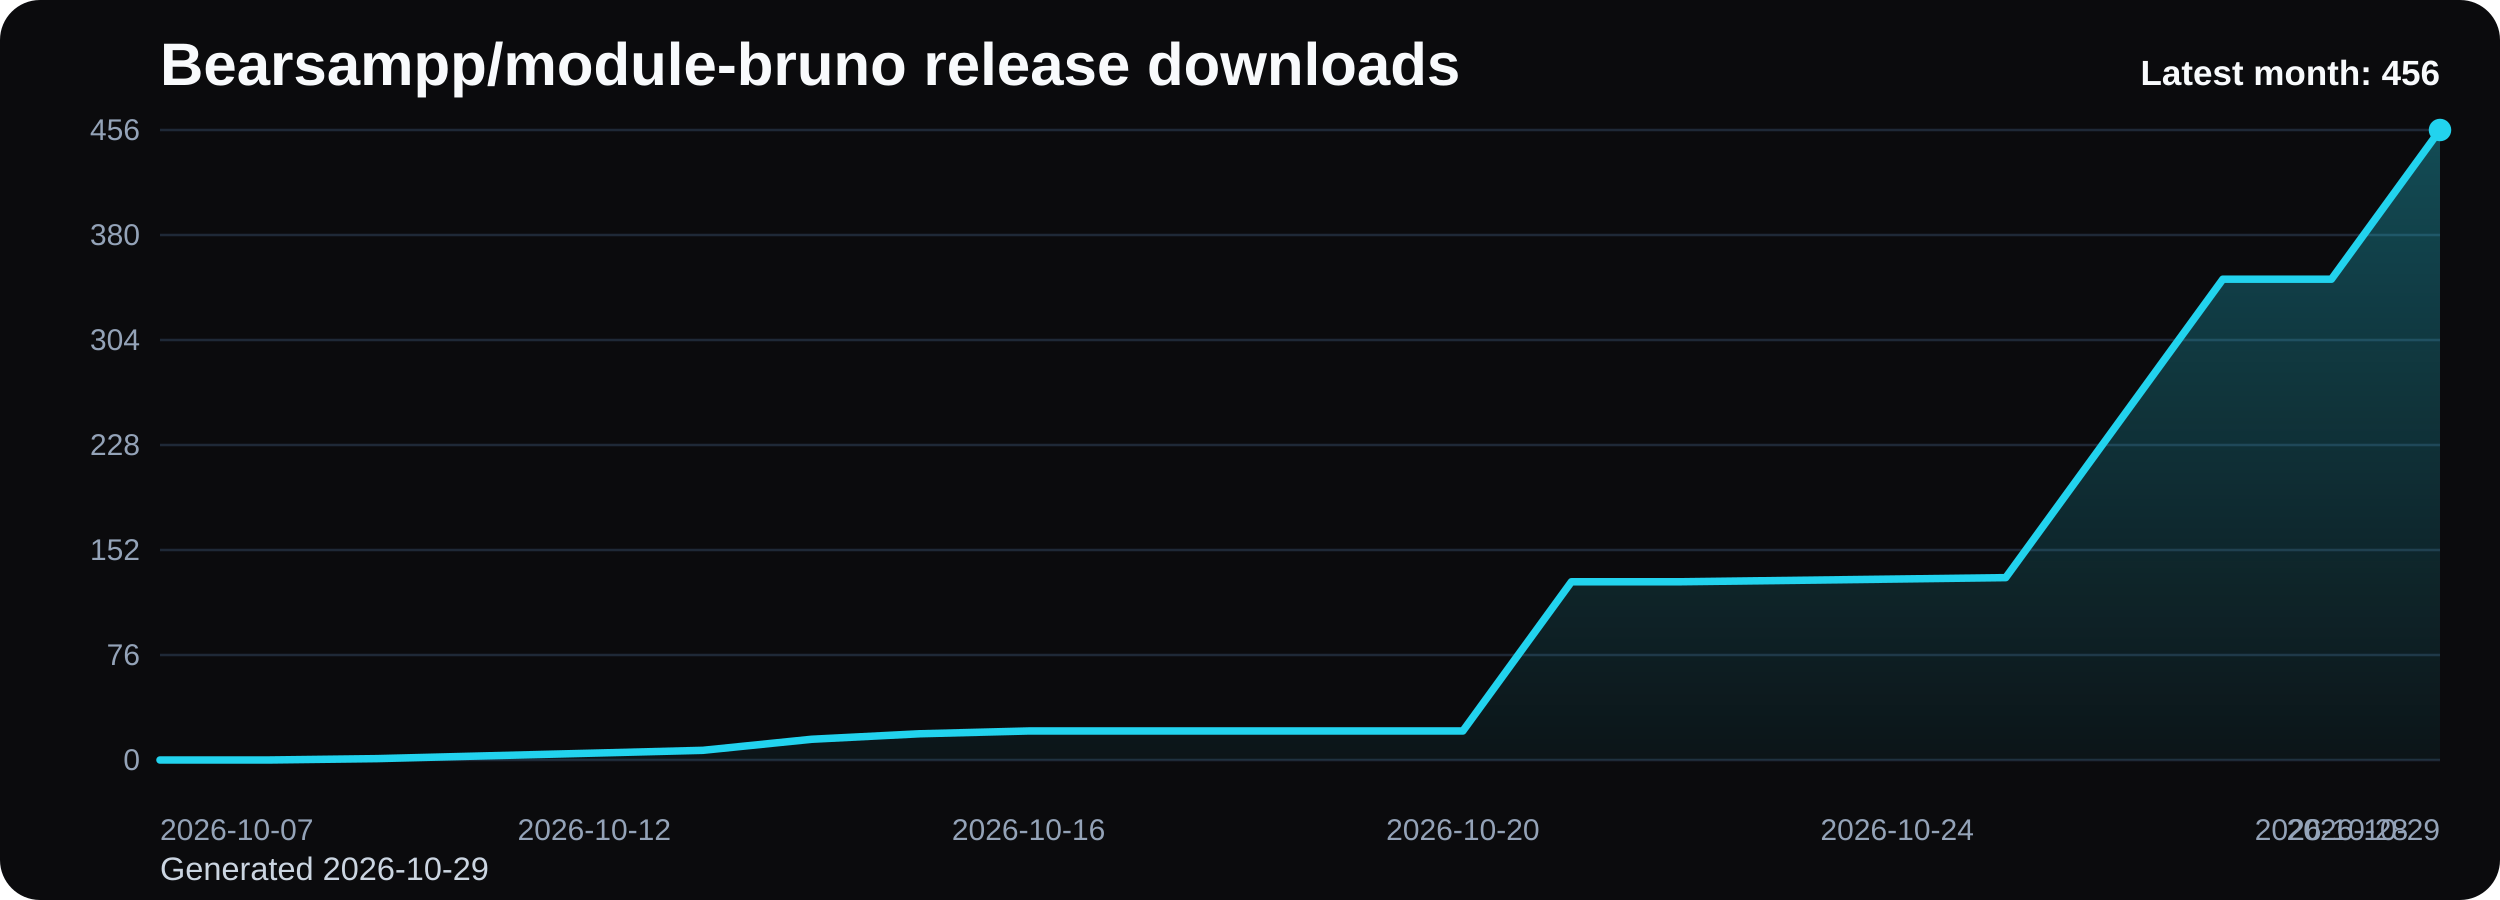
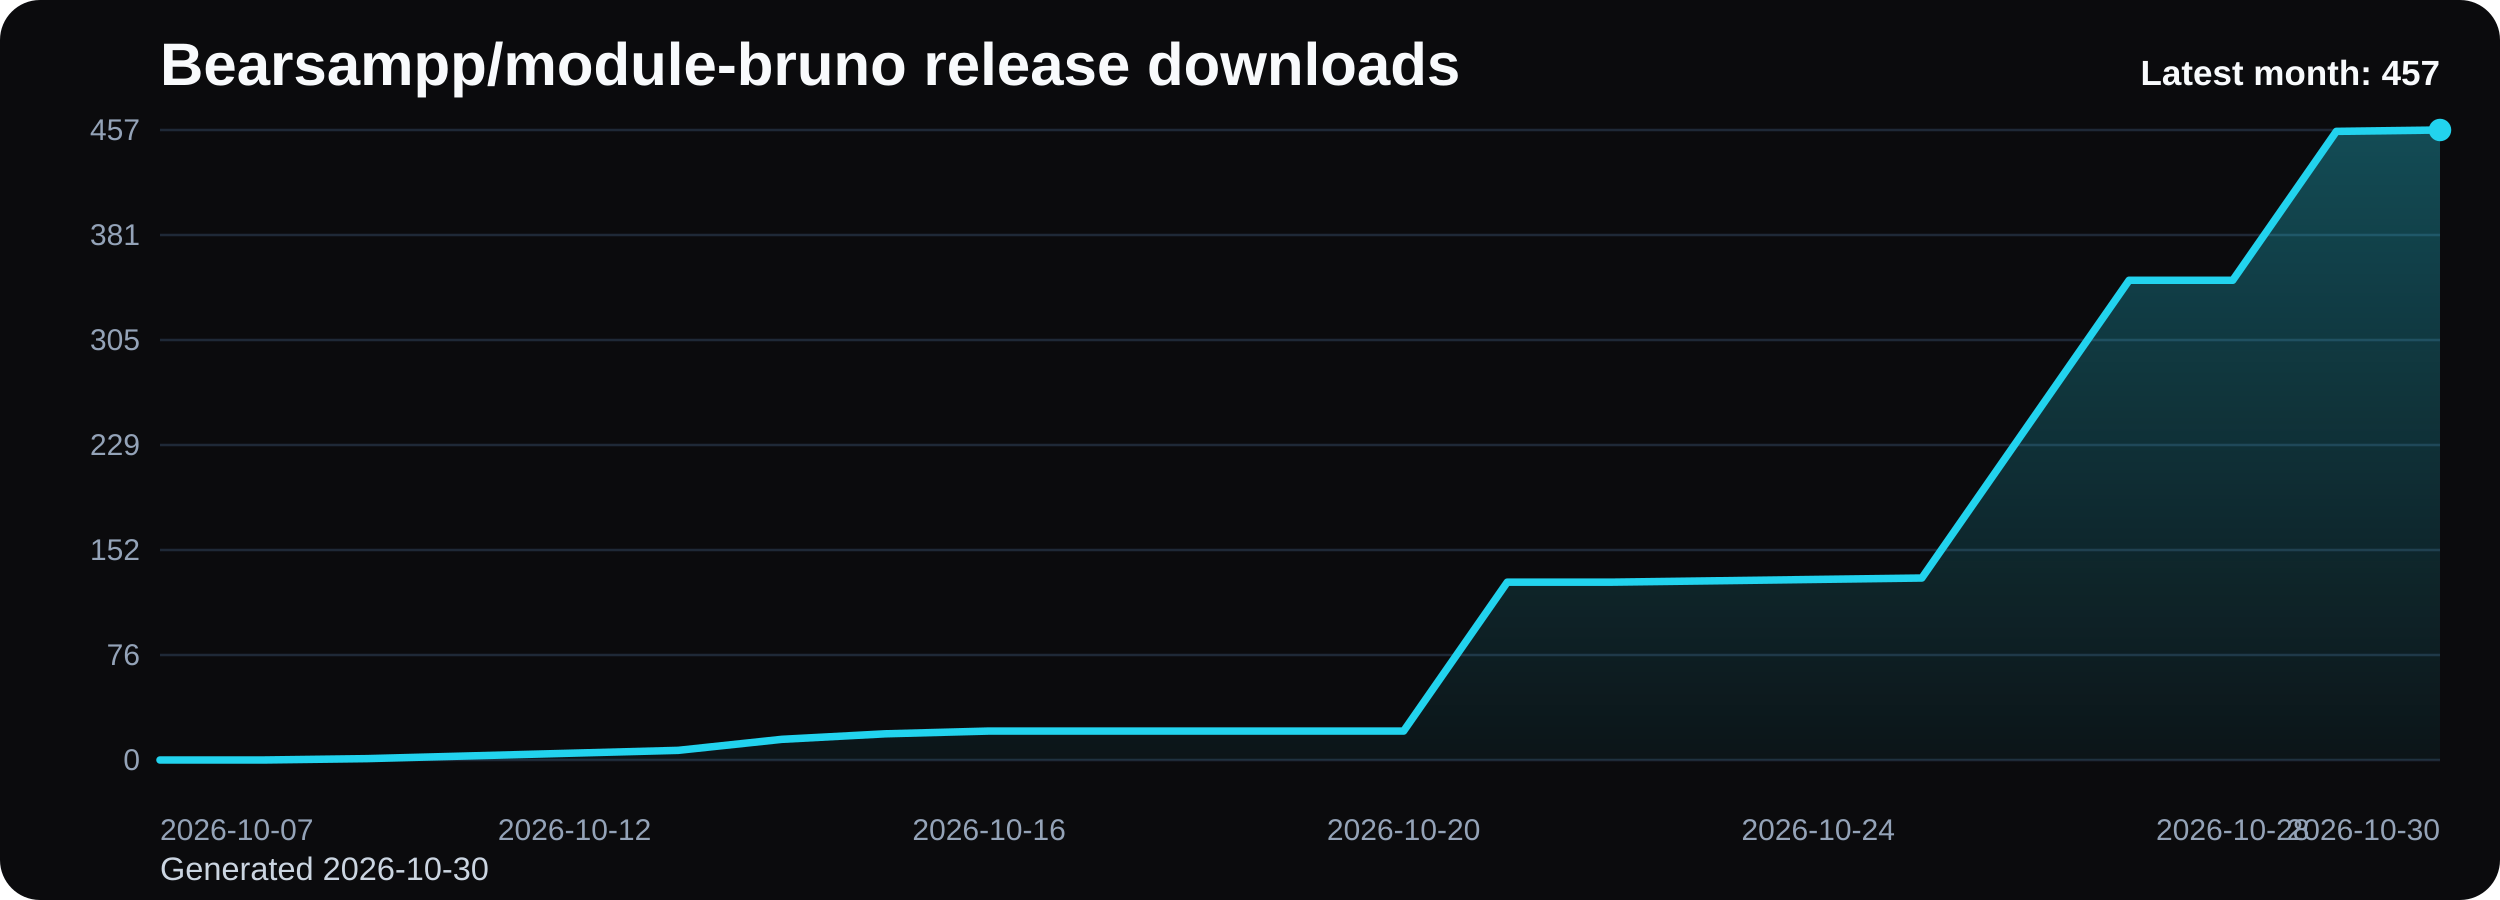
<svg xmlns="http://www.w3.org/2000/svg" viewBox="0 0 1000 360" role="img" aria-label="Bearsampp/module-bruno release downloads chart">
  <defs>
    <linearGradient id="fill-monthly-black" x1="0" y1="0" x2="0" y2="1">
      <stop offset="0%" stop-color="#22d3ee" stop-opacity="0.32" />
      <stop offset="100%" stop-color="#22d3ee" stop-opacity="0.05" />
    </linearGradient>
    <style>
      .bg { fill: #0b0b0d; }
      .title { font: 700 24px Arial, sans-serif; fill: #f8fafc; }
      .sub { font: 400 13px Arial, sans-serif; fill: #cbd5e1; }
      .grid { stroke: #1f2937; stroke-width: 1; }
      .axis { font: 400 12px Arial, sans-serif; fill: #94a3b8; }
      .line { fill: none; stroke: #22d3ee; stroke-width: 3; stroke-linecap: round; stroke-linejoin: round; }
      .dot { fill: #22d3ee; }
      .value { font: 600 11px Arial, sans-serif; fill: #cbd5e1; }
      .latest { font: 700 14px Arial, sans-serif; fill: #f8fafc; }
    </style>
  </defs>
  <rect class="bg" x="0" y="0" width="1000" height="360" rx="16" />
  <text class="title" x="64" y="34">Bearsampp/module-bruno release downloads</text>
-   <text class="sub" x="64" y="352">Generated 2026-10-29</text>
+   <text class="sub" x="64" y="352">Generated 2026-10-30</text>
  <line x1="64" y1="52.00" x2="976" y2="52.00" class="grid" />
-   <text x="56" y="56.00" text-anchor="end" class="axis">456</text>
+   <text x="56" y="56.00" text-anchor="end" class="axis">457</text>
  <line x1="64" y1="94.00" x2="976" y2="94.00" class="grid" />
-   <text x="56" y="98.00" text-anchor="end" class="axis">380</text>
+   <text x="56" y="98.00" text-anchor="end" class="axis">381</text>
  <line x1="64" y1="136.00" x2="976" y2="136.00" class="grid" />
-   <text x="56" y="140.00" text-anchor="end" class="axis">304</text>
+   <text x="56" y="140.00" text-anchor="end" class="axis">305</text>
  <line x1="64" y1="178.00" x2="976" y2="178.00" class="grid" />
-   <text x="56" y="182.00" text-anchor="end" class="axis">228</text>
+   <text x="56" y="182.00" text-anchor="end" class="axis">229</text>
  <line x1="64" y1="220.00" x2="976" y2="220.00" class="grid" />
  <text x="56" y="224.00" text-anchor="end" class="axis">152</text>
  <line x1="64" y1="262.00" x2="976" y2="262.00" class="grid" />
  <text x="56" y="266.00" text-anchor="end" class="axis">76</text>
  <line x1="64" y1="304.00" x2="976" y2="304.00" class="grid" />
  <text x="56" y="308.00" text-anchor="end" class="axis">0</text>
-   <path d="M 64.00 304 L 64.00 304.00 L 107.43 304.00 L 150.86 303.45 L 194.29 302.34 L 237.71 301.24 L 281.14 300.13 L 324.57 295.71 L 368.00 293.50 L 411.43 292.39 L 454.86 292.39 L 498.29 292.39 L 541.71 292.39 L 585.14 292.39 L 628.57 232.71 L 672.00 232.71 L 715.43 232.16 L 758.86 231.61 L 802.29 231.05 L 845.71 171.37 L 889.14 111.68 L 932.57 111.68 L 976.00 52.00 L 976.00 304 Z" fill="url(#fill-monthly-black)" />
-   <polyline class="line" points="64.00,304.00 107.43,304.00 150.86,303.45 194.29,302.34 237.71,301.24 281.14,300.13 324.57,295.71 368.00,293.50 411.43,292.39 454.86,292.39 498.29,292.39 541.71,292.39 585.14,292.39 628.57,232.71 672.00,232.71 715.43,232.16 758.86,231.61 802.29,231.05 845.71,171.37 889.14,111.68 932.57,111.68 976.00,52.00" />
+   <path d="M 64.00 304 L 64.00 304.00 L 105.45 304.00 L 146.91 303.45 L 188.36 302.35 L 229.82 301.24 L 271.27 300.14 L 312.73 295.73 L 354.18 293.52 L 395.64 292.42 L 437.09 292.42 L 478.55 292.42 L 520.00 292.42 L 561.45 292.42 L 602.91 232.87 L 644.36 232.87 L 685.82 232.32 L 727.27 231.76 L 768.73 231.21 L 810.18 171.66 L 851.64 112.11 L 893.09 112.11 L 934.55 52.55 L 976.00 52.00 L 976.00 304 Z" fill="url(#fill-monthly-black)" />
+   <polyline class="line" points="64.00,304.00 105.45,304.00 146.91,303.45 188.36,302.35 229.82,301.24 271.27,300.14 312.73,295.73 354.18,293.52 395.64,292.42 437.09,292.42 478.55,292.42 520.00,292.42 561.45,292.42 602.91,232.87 644.36,232.87 685.82,232.32 727.27,231.76 768.73,231.21 810.18,171.66 851.64,112.11 893.09,112.11 934.55,52.55 976.00,52.00" />
  <circle class="dot" cx="976.00" cy="52.00" r="4.5" />
  <text class="axis" x="64.00" y="336" text-anchor="start">2026-10-07</text>
-   <text class="axis" x="237.71" y="336" text-anchor="middle">2026-10-12</text>
-   <text class="axis" x="411.43" y="336" text-anchor="middle">2026-10-16</text>
-   <text class="axis" x="585.14" y="336" text-anchor="middle">2026-10-20</text>
-   <text class="axis" x="758.86" y="336" text-anchor="middle">2026-10-24</text>
-   <text class="axis" x="932.57" y="336" text-anchor="middle">2026-10-28</text>
-   <text class="axis" x="976.00" y="336" text-anchor="end">2026-10-29</text>
-   <text class="latest" x="976" y="34" text-anchor="end">Latest month: 456</text>
+   <text class="axis" x="229.82" y="336" text-anchor="middle">2026-10-12</text>
+   <text class="axis" x="395.64" y="336" text-anchor="middle">2026-10-16</text>
+   <text class="axis" x="561.45" y="336" text-anchor="middle">2026-10-20</text>
+   <text class="axis" x="727.27" y="336" text-anchor="middle">2026-10-24</text>
+   <text class="axis" x="893.09" y="336" text-anchor="middle">2026-10-28</text>
+   <text class="axis" x="976.00" y="336" text-anchor="end">2026-10-30</text>
+   <text class="latest" x="976" y="34" text-anchor="end">Latest month: 457</text>
</svg>
